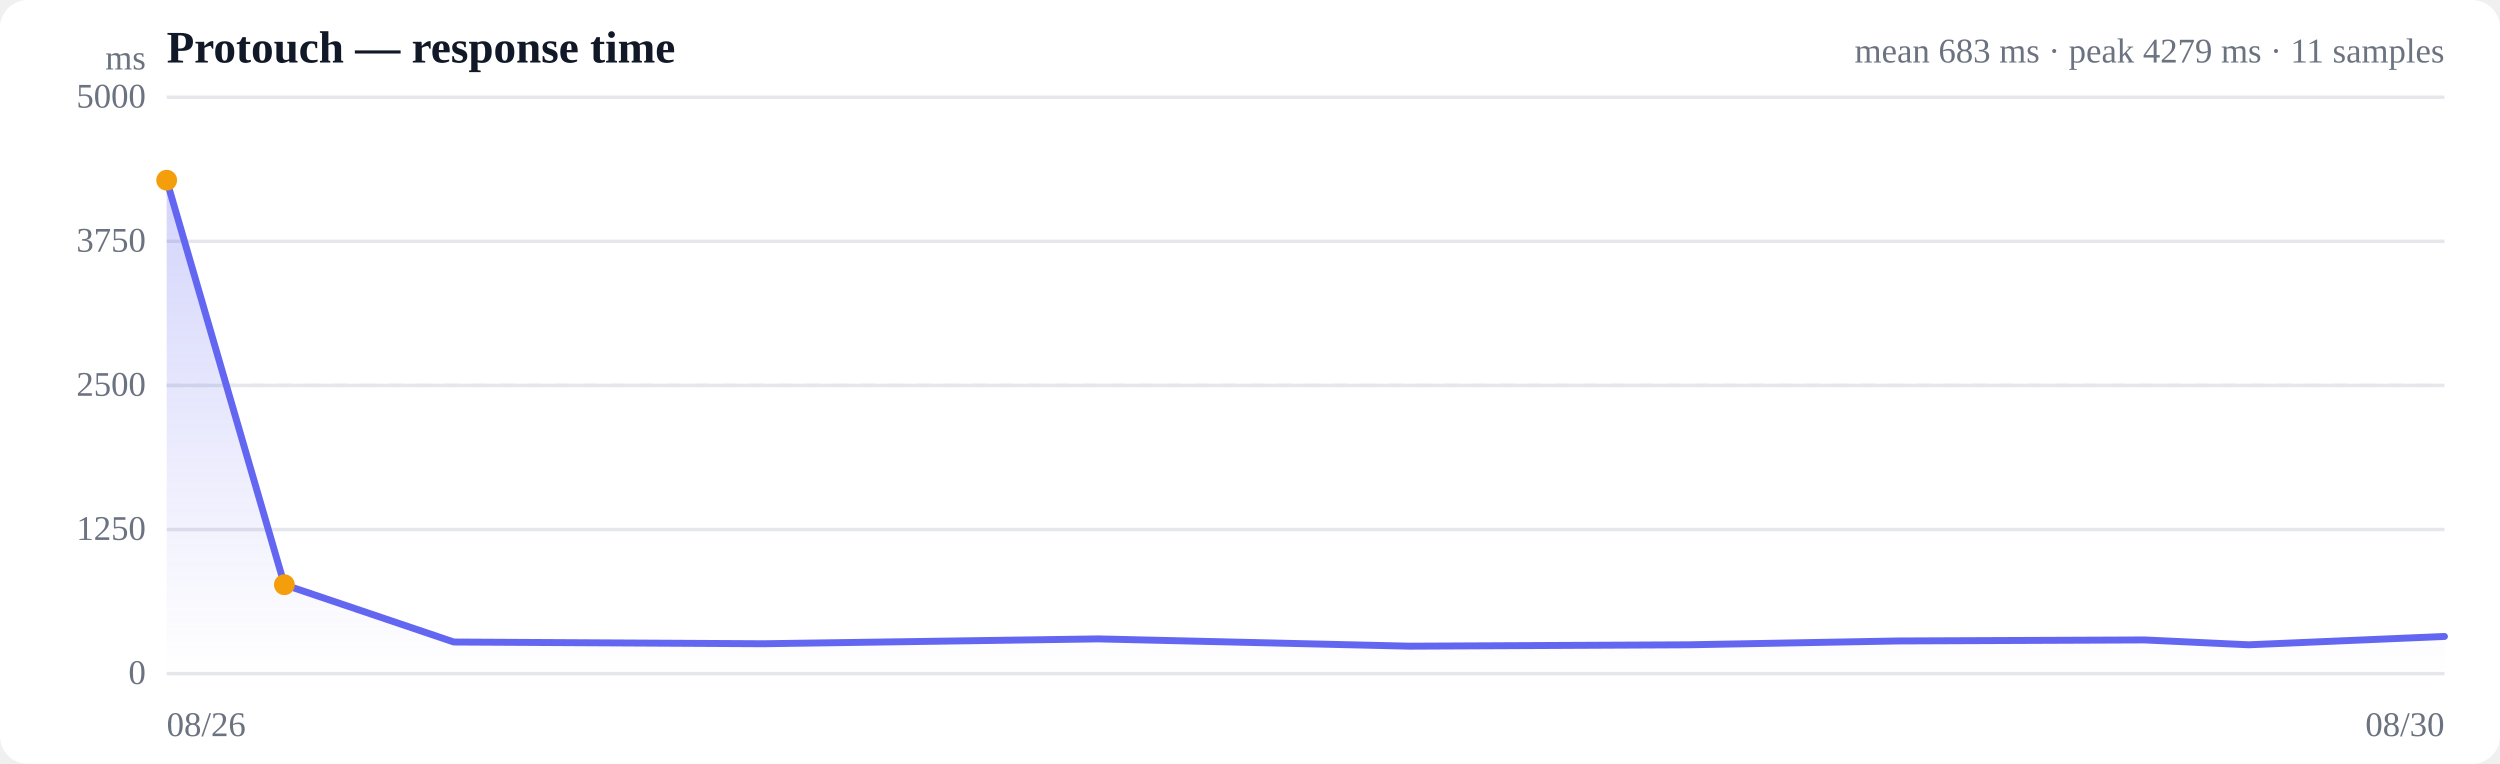
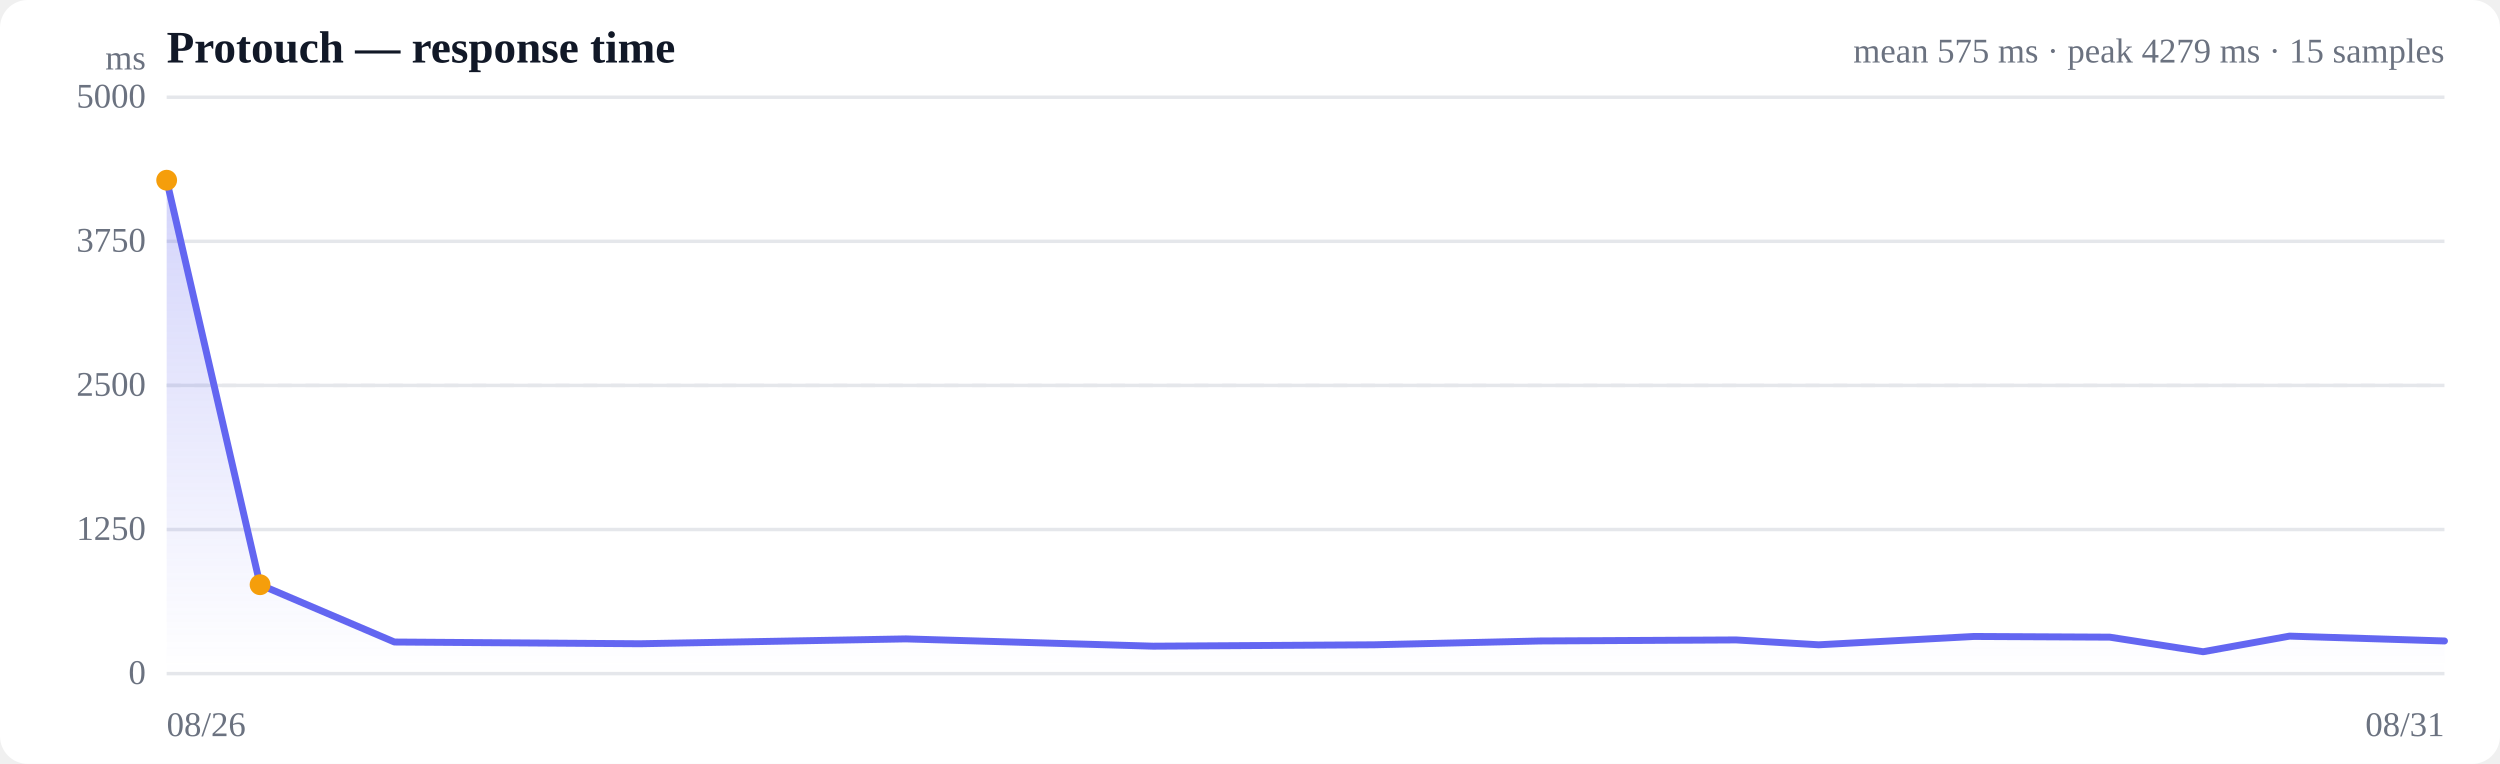
<svg xmlns="http://www.w3.org/2000/svg" viewBox="0 0 720 220" width="720" height="220" role="img" aria-label="Response time over time">
  <style>
  :root { color-scheme: light dark; }
  .bg { fill: #ffffff; }
  .grid { stroke: #e5e7eb; stroke-width: 1; }
  .axis { fill: #6b7280; font-size: 10px; }
  .title { fill: #111827; font-size: 13px; font-weight: 600; }
  .sub { fill: #6b7280; font-size: 10px; }
  .line { stroke: #6366f1; stroke-width: 2; fill: none; stroke-linejoin: round; stroke-linecap: round; }
  .area { fill: url(#fade); }
  .dot-degraded { fill: #f59e0b; }
  .dot-down { fill: #ef4444; }
  .empty { fill: #9ca3af; font-size: 12px; }
  @media (prefers-color-scheme: dark) {
    .bg { fill: #0b0f19; }
    .grid { stroke: #1f2937; }
    .axis, .sub { fill: #9ca3af; }
    .title { fill: #f3f4f6; }
    .line { stroke: #818cf8; }
  }
</style>
  <defs>
    <linearGradient id="fade" x1="0" y1="0" x2="0" y2="1">
      <stop offset="0%" stop-color="#6366f1" stop-opacity="0.28" />
      <stop offset="100%" stop-color="#6366f1" stop-opacity="0" />
    </linearGradient>
  </defs>
  <rect class="bg" width="720" height="220" rx="8" />
  <text class="title" x="48" y="18">Protouch — response time</text>
-   <text class="sub" x="704" y="18" text-anchor="end">mean 683 ms · peak 4279 ms · 11 samples</text>
+   <text class="sub" x="704" y="18" text-anchor="end">mean 575 ms · peak 4279 ms · 15 samples</text>
  <line class="grid" x1="48" y1="194.0" x2="704" y2="194.0" />
  <text class="axis" x="42" y="197" text-anchor="end">0</text>
  <line class="grid" x1="48" y1="152.5" x2="704" y2="152.5" />
  <text class="axis" x="42" y="155.5" text-anchor="end">1250</text>
  <line class="grid" x1="48" y1="111.0" x2="704" y2="111.0" />
  <text class="axis" x="42" y="114" text-anchor="end">2500</text>
  <line class="grid" x1="48" y1="69.5" x2="704" y2="69.5" />
  <text class="axis" x="42" y="72.5" text-anchor="end">3750</text>
  <line class="grid" x1="48" y1="28.0" x2="704" y2="28.0" />
  <text class="axis" x="42" y="31" text-anchor="end">5000</text>
  <line class="grid" stroke-dasharray="4 4" x1="48" y1="111.0" x2="704" y2="111.0" />
-   <path class="area" d="M48.0,51.9 L48.0,51.9 L81.9,168.4 L130.7,184.9 L219.8,185.4 L316.3,184.0 L406.0,186.1 L486.3,185.7 L546.5,184.6 L617.6,184.3 L647.6,185.7 L704.0,183.3 L704.0,194.0 L48.0,194.0 Z" />
-   <path class="line" d="M48.0,51.9 L81.9,168.4 L130.7,184.9 L219.8,185.4 L316.3,184.0 L406.0,186.1 L486.3,185.7 L546.5,184.6 L617.6,184.3 L647.6,185.7 L704.0,183.3" />
+   <path class="area" d="M48.0,51.9 L48.0,51.9 L74.9,168.4 L113.6,184.9 L184.3,185.4 L260.9,184.0 L332.1,186.1 L395.7,185.7 L443.5,184.6 L500.0,184.3 L523.8,185.7 L568.5,183.3 L607.6,183.5 L634.5,187.7 L659.4,183.2 L704.0,184.6 L704.0,194.0 L48.0,194.0 Z" />
+   <path class="line" d="M48.0,51.9 L74.9,168.4 L113.6,184.9 L184.3,185.4 L260.9,184.0 L332.1,186.1 L395.7,185.7 L443.5,184.6 L500.0,184.3 L523.8,185.7 L568.5,183.3 L607.6,183.5 L634.5,187.7 L659.4,183.2 L704.0,184.6" />
  <circle class="dot-degraded" cx="48.0" cy="51.9" r="3" />
-   <circle class="dot-degraded" cx="81.9" cy="168.4" r="3" />
+   <circle class="dot-degraded" cx="74.9" cy="168.4" r="3" />
  <text class="axis" x="48" y="212">08/26</text>
-   <text class="axis" x="704" y="212" text-anchor="end">08/30</text>
+   <text class="axis" x="704" y="212" text-anchor="end">08/31</text>
  <text class="axis" x="42" y="20" text-anchor="end">ms</text>
</svg>
